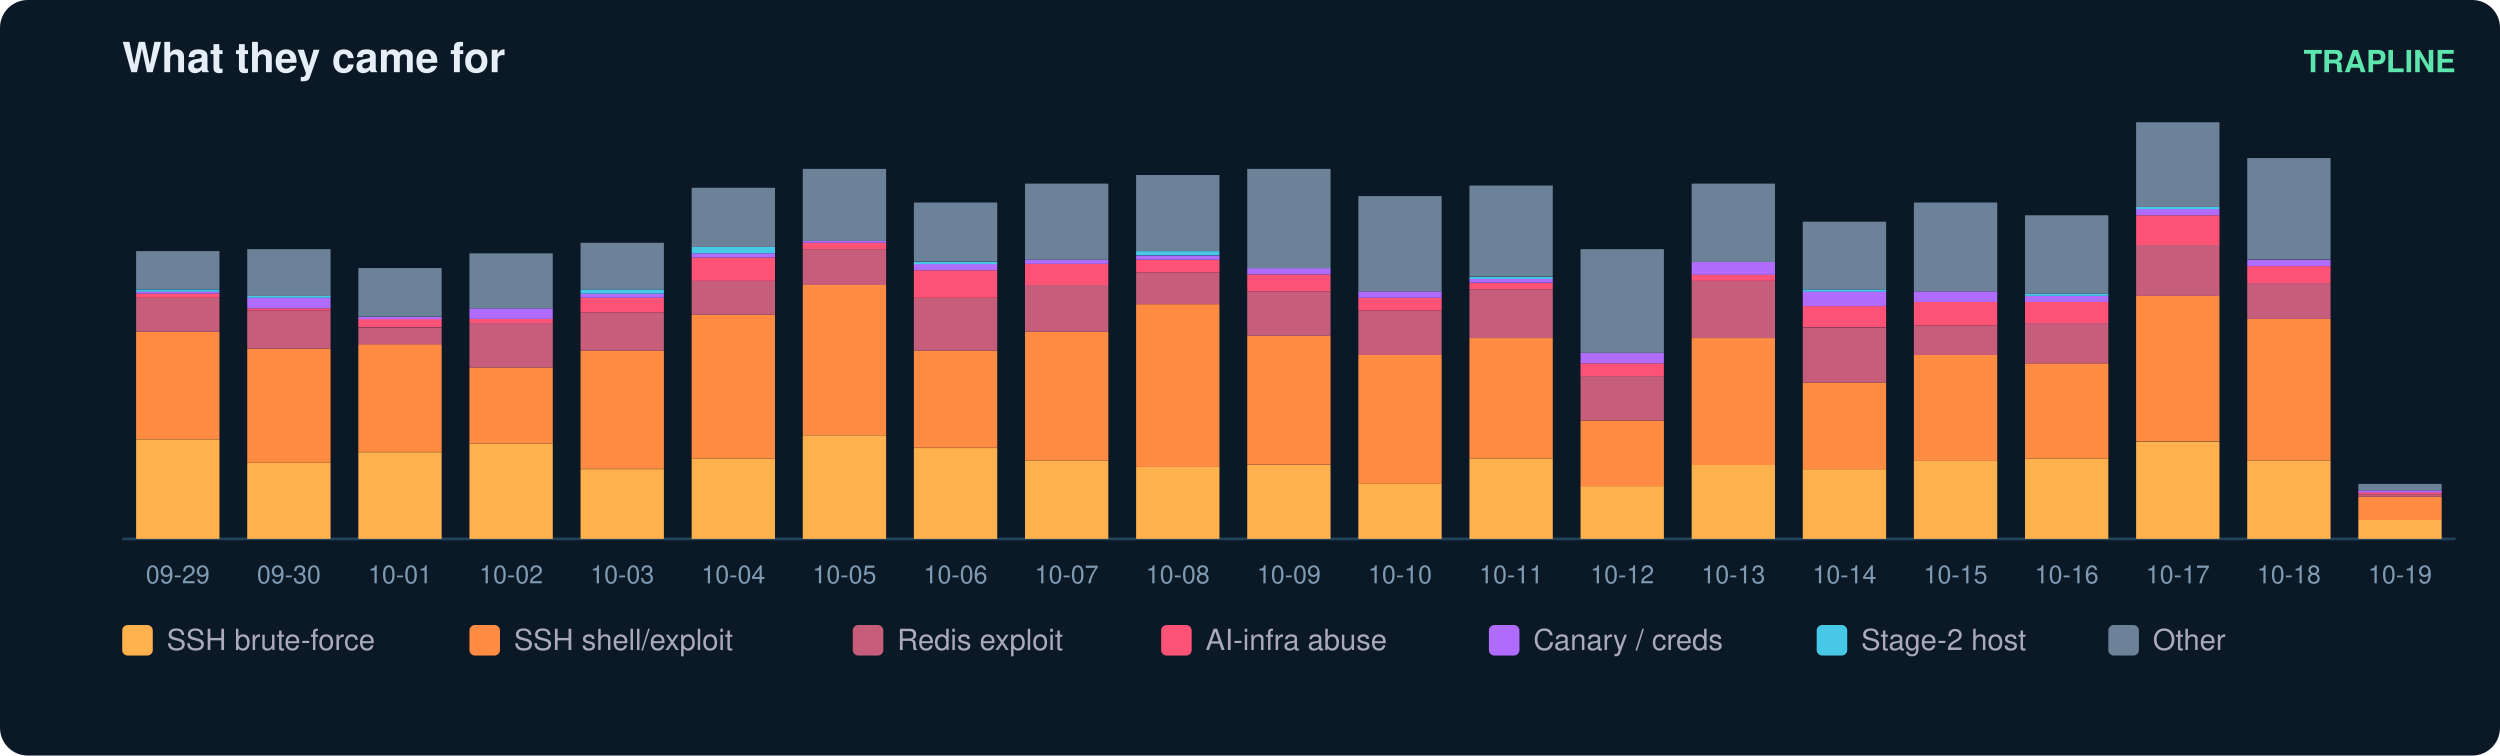
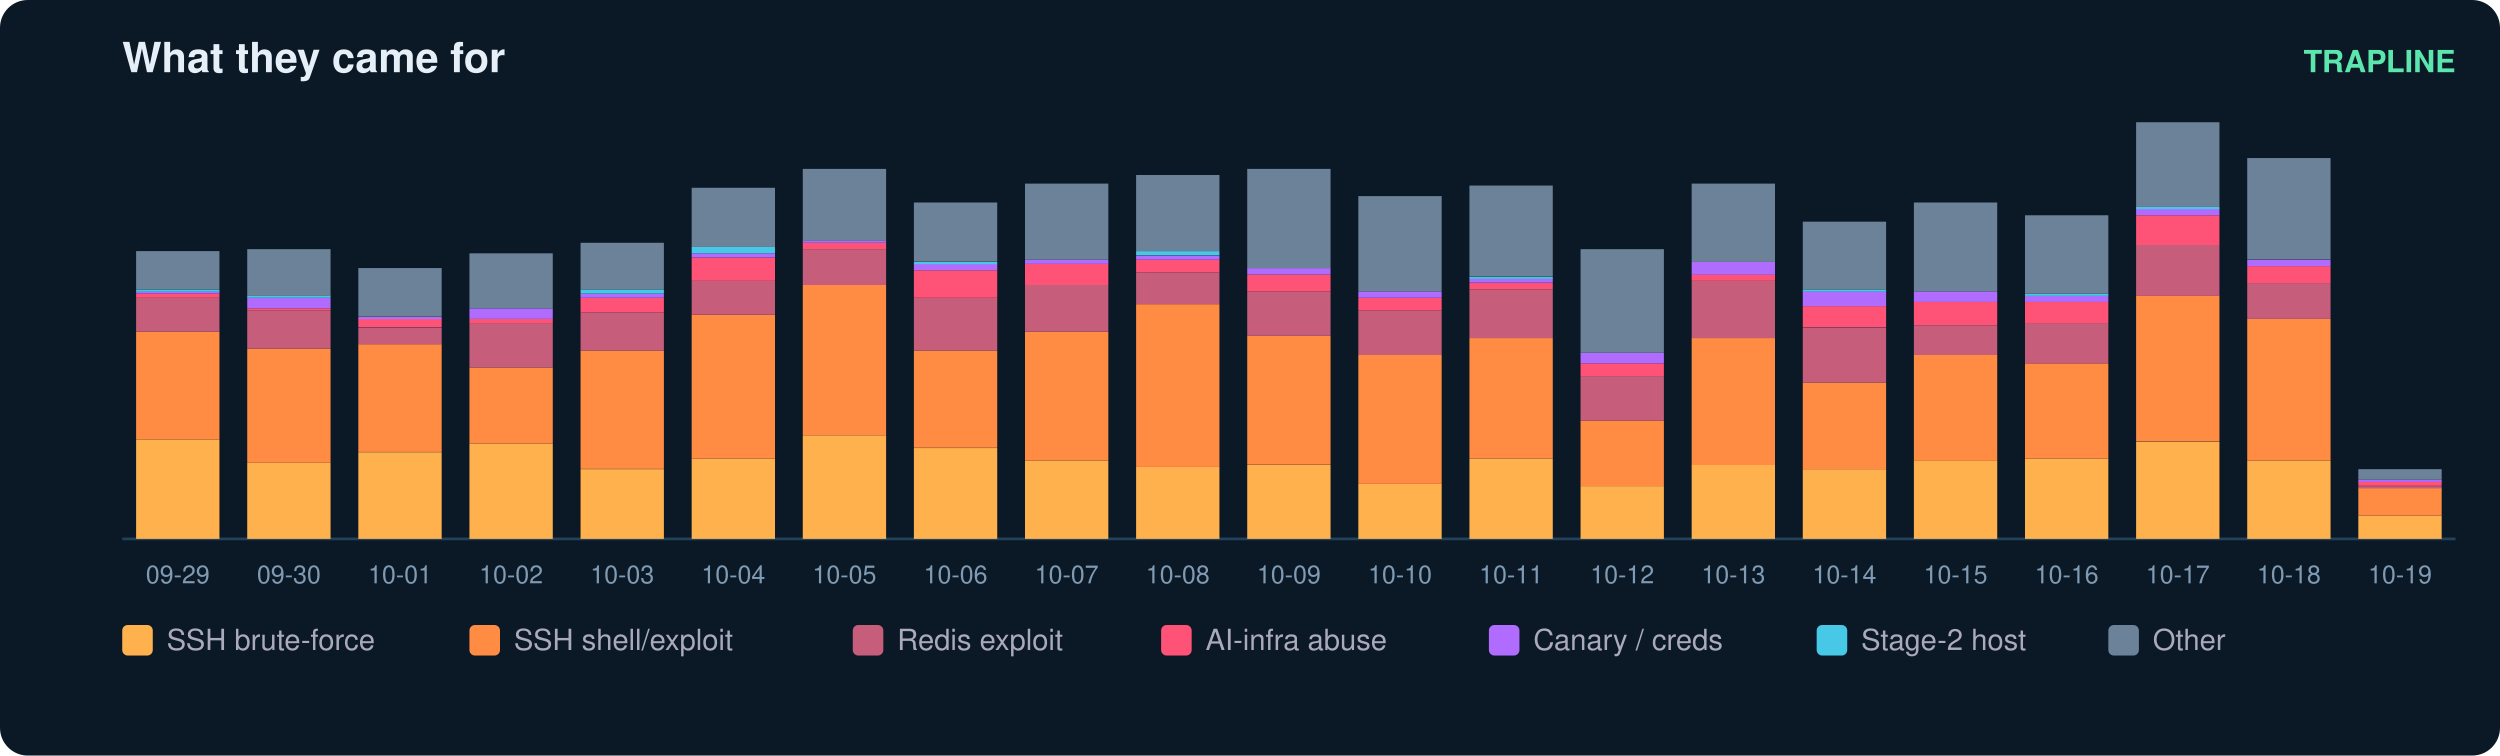
<svg xmlns="http://www.w3.org/2000/svg" width="900" height="272" viewBox="0 0 900 272" font-family="ui-sans-serif,Segoe UI,Helvetica,Arial">
  <rect width="900" height="272" rx="10" fill="#0b1826" />
  <text x="44" y="26" fill="#e6eff7" font-size="15" font-weight="700">What they came for</text>
  <text x="884" y="26" fill="#5ce6ad" font-size="11" text-anchor="end" font-weight="600">TRAPLINE</text>
  <line x1="44" y1="194" x2="884" y2="194" stroke="#22415a" />
  <rect x="49" y="158.2" width="30" height="35.8" fill="#ffb14e" />
  <rect x="49" y="119.4" width="30" height="38.8" fill="#ff8c42" />
  <rect x="49" y="107.2" width="30" height="12.2" fill="#c65d7b" />
  <rect x="49" y="105.7" width="30" height="1.5" fill="#ff5277" />
  <rect x="49" y="104.9" width="30" height="0.8" fill="#b06cff" />
  <rect x="49" y="104.2" width="30" height="0.8" fill="#46c8e6" />
  <rect x="49" y="90.4" width="30" height="13.7" fill="#6b8299" />
  <text x="64.0" y="210.0" fill="#7f9bb3" font-size="9" text-anchor="middle">09-29</text>
  <rect x="89" y="166.6" width="30" height="27.4" fill="#ffb14e" />
  <rect x="89" y="125.5" width="30" height="41.1" fill="#ff8c42" />
  <rect x="89" y="111.8" width="30" height="13.7" fill="#c65d7b" />
  <rect x="89" y="111.0" width="30" height="0.8" fill="#ff5277" />
  <rect x="89" y="107.2" width="30" height="3.8" fill="#b06cff" />
  <rect x="89" y="106.4" width="30" height="0.8" fill="#46c8e6" />
  <rect x="89" y="89.7" width="30" height="16.8" fill="#6b8299" />
  <text x="104.0" y="210.0" fill="#7f9bb3" font-size="9" text-anchor="middle">09-30</text>
  <rect x="129" y="162.8" width="30" height="31.2" fill="#ffb14e" />
  <rect x="129" y="123.9" width="30" height="38.8" fill="#ff8c42" />
  <rect x="129" y="117.9" width="30" height="6.1" fill="#c65d7b" />
  <rect x="129" y="114.8" width="30" height="3.0" fill="#ff5277" />
  <rect x="129" y="114.1" width="30" height="0.8" fill="#b06cff" />
  <rect x="129" y="96.5" width="30" height="17.5" fill="#6b8299" />
  <text x="144.0" y="210.0" fill="#7f9bb3" font-size="9" text-anchor="middle">10-01</text>
  <rect x="169" y="159.7" width="30" height="34.3" fill="#ffb14e" />
  <rect x="169" y="132.3" width="30" height="27.4" fill="#ff8c42" />
  <rect x="169" y="116.3" width="30" height="16.0" fill="#c65d7b" />
  <rect x="169" y="114.8" width="30" height="1.5" fill="#ff5277" />
  <rect x="169" y="111.0" width="30" height="3.8" fill="#b06cff" />
  <rect x="169" y="91.2" width="30" height="19.8" fill="#6b8299" />
  <text x="184.0" y="210.0" fill="#7f9bb3" font-size="9" text-anchor="middle">10-02</text>
  <rect x="209" y="168.9" width="30" height="25.1" fill="#ffb14e" />
  <rect x="209" y="126.2" width="30" height="42.6" fill="#ff8c42" />
  <rect x="209" y="112.5" width="30" height="13.7" fill="#c65d7b" />
  <rect x="209" y="107.2" width="30" height="5.3" fill="#ff5277" />
  <rect x="209" y="105.7" width="30" height="1.5" fill="#b06cff" />
  <rect x="209" y="104.2" width="30" height="1.5" fill="#46c8e6" />
  <rect x="209" y="87.4" width="30" height="16.8" fill="#6b8299" />
  <text x="224.0" y="210.0" fill="#7f9bb3" font-size="9" text-anchor="middle">10-03</text>
  <rect x="249" y="165.1" width="30" height="28.9" fill="#ffb14e" />
  <rect x="249" y="113.3" width="30" height="51.8" fill="#ff8c42" />
  <rect x="249" y="101.1" width="30" height="12.2" fill="#c65d7b" />
  <rect x="249" y="92.7" width="30" height="8.4" fill="#ff5277" />
  <rect x="249" y="91.2" width="30" height="1.5" fill="#b06cff" />
  <rect x="249" y="88.9" width="30" height="2.3" fill="#46c8e6" />
  <rect x="249" y="67.6" width="30" height="21.3" fill="#6b8299" />
  <text x="264.0" y="210.0" fill="#7f9bb3" font-size="9" text-anchor="middle">10-04</text>
  <rect x="289" y="156.7" width="30" height="37.3" fill="#ffb14e" />
  <rect x="289" y="102.6" width="30" height="54.1" fill="#ff8c42" />
  <rect x="289" y="89.7" width="30" height="12.9" fill="#c65d7b" />
  <rect x="289" y="87.4" width="30" height="2.3" fill="#ff5277" />
  <rect x="289" y="86.6" width="30" height="0.8" fill="#b06cff" />
  <rect x="289" y="60.8" width="30" height="25.9" fill="#6b8299" />
  <text x="304.0" y="210.0" fill="#7f9bb3" font-size="9" text-anchor="middle">10-05</text>
  <rect x="329" y="161.3" width="30" height="32.7" fill="#ffb14e" />
  <rect x="329" y="126.2" width="30" height="35.0" fill="#ff8c42" />
  <rect x="329" y="107.2" width="30" height="19.0" fill="#c65d7b" />
  <rect x="329" y="97.3" width="30" height="9.9" fill="#ff5277" />
  <rect x="329" y="95.0" width="30" height="2.3" fill="#b06cff" />
  <rect x="329" y="94.3" width="30" height="0.8" fill="#46c8e6" />
  <rect x="329" y="72.9" width="30" height="21.3" fill="#6b8299" />
  <text x="344.0" y="210.0" fill="#7f9bb3" font-size="9" text-anchor="middle">10-06</text>
  <rect x="369" y="165.8" width="30" height="28.2" fill="#ffb14e" />
  <rect x="369" y="119.4" width="30" height="46.4" fill="#ff8c42" />
  <rect x="369" y="102.6" width="30" height="16.8" fill="#c65d7b" />
  <rect x="369" y="95.0" width="30" height="7.6" fill="#ff5277" />
  <rect x="369" y="93.5" width="30" height="1.5" fill="#b06cff" />
  <rect x="369" y="66.1" width="30" height="27.4" fill="#6b8299" />
  <text x="384.0" y="210.0" fill="#7f9bb3" font-size="9" text-anchor="middle">10-07</text>
  <rect x="409" y="168.1" width="30" height="25.9" fill="#ffb14e" />
  <rect x="409" y="109.5" width="30" height="58.6" fill="#ff8c42" />
  <rect x="409" y="98.1" width="30" height="11.4" fill="#c65d7b" />
  <rect x="409" y="93.5" width="30" height="4.6" fill="#ff5277" />
  <rect x="409" y="92.0" width="30" height="1.5" fill="#b06cff" />
  <rect x="409" y="90.4" width="30" height="1.5" fill="#46c8e6" />
  <rect x="409" y="63.0" width="30" height="27.4" fill="#6b8299" />
  <text x="424.0" y="210.0" fill="#7f9bb3" font-size="9" text-anchor="middle">10-08</text>
  <rect x="449" y="167.4" width="30" height="26.6" fill="#ffb14e" />
  <rect x="449" y="120.9" width="30" height="46.4" fill="#ff8c42" />
  <rect x="449" y="104.9" width="30" height="16.0" fill="#c65d7b" />
  <rect x="449" y="98.8" width="30" height="6.1" fill="#ff5277" />
  <rect x="449" y="96.5" width="30" height="2.3" fill="#b06cff" />
  <rect x="449" y="60.8" width="30" height="35.8" fill="#6b8299" />
  <text x="464.0" y="210.0" fill="#7f9bb3" font-size="9" text-anchor="middle">10-09</text>
  <rect x="489" y="174.2" width="30" height="19.8" fill="#ffb14e" />
  <rect x="489" y="127.8" width="30" height="46.4" fill="#ff8c42" />
  <rect x="489" y="111.8" width="30" height="16.0" fill="#c65d7b" />
  <rect x="489" y="107.2" width="30" height="4.6" fill="#ff5277" />
  <rect x="489" y="104.9" width="30" height="2.3" fill="#b06cff" />
  <rect x="489" y="70.6" width="30" height="34.3" fill="#6b8299" />
  <text x="504.0" y="210.0" fill="#7f9bb3" font-size="9" text-anchor="middle">10-10</text>
  <rect x="529" y="165.1" width="30" height="28.9" fill="#ffb14e" />
  <rect x="529" y="121.7" width="30" height="43.4" fill="#ff8c42" />
  <rect x="529" y="104.2" width="30" height="17.5" fill="#c65d7b" />
  <rect x="529" y="101.9" width="30" height="2.3" fill="#ff5277" />
  <rect x="529" y="100.3" width="30" height="1.5" fill="#b06cff" />
  <rect x="529" y="99.6" width="30" height="0.8" fill="#46c8e6" />
  <rect x="529" y="66.8" width="30" height="32.7" fill="#6b8299" />
  <text x="544.0" y="210.0" fill="#7f9bb3" font-size="9" text-anchor="middle">10-11</text>
  <rect x="569" y="175.0" width="30" height="19.0" fill="#ffb14e" />
  <rect x="569" y="151.4" width="30" height="23.6" fill="#ff8c42" />
  <rect x="569" y="135.4" width="30" height="16.0" fill="#c65d7b" />
  <rect x="569" y="130.8" width="30" height="4.6" fill="#ff5277" />
  <rect x="569" y="127.0" width="30" height="3.8" fill="#b06cff" />
  <rect x="569" y="89.7" width="30" height="37.3" fill="#6b8299" />
  <text x="584.0" y="210.0" fill="#7f9bb3" font-size="9" text-anchor="middle">10-12</text>
  <rect x="609" y="167.4" width="30" height="26.6" fill="#ffb14e" />
  <rect x="609" y="121.7" width="30" height="45.7" fill="#ff8c42" />
  <rect x="609" y="101.1" width="30" height="20.6" fill="#c65d7b" />
  <rect x="609" y="98.8" width="30" height="2.3" fill="#ff5277" />
  <rect x="609" y="94.3" width="30" height="4.6" fill="#b06cff" />
  <rect x="609" y="66.1" width="30" height="28.2" fill="#6b8299" />
  <text x="624.0" y="210.0" fill="#7f9bb3" font-size="9" text-anchor="middle">10-13</text>
  <rect x="649" y="168.9" width="30" height="25.1" fill="#ffb14e" />
  <rect x="649" y="137.7" width="30" height="31.2" fill="#ff8c42" />
  <rect x="649" y="117.9" width="30" height="19.8" fill="#c65d7b" />
  <rect x="649" y="110.2" width="30" height="7.6" fill="#ff5277" />
  <rect x="649" y="104.9" width="30" height="5.3" fill="#b06cff" />
  <rect x="649" y="104.2" width="30" height="0.8" fill="#46c8e6" />
  <rect x="649" y="79.8" width="30" height="24.4" fill="#6b8299" />
  <text x="664.0" y="210.0" fill="#7f9bb3" font-size="9" text-anchor="middle">10-14</text>
  <rect x="689" y="165.8" width="30" height="28.2" fill="#ffb14e" />
  <rect x="689" y="127.8" width="30" height="38.1" fill="#ff8c42" />
  <rect x="689" y="117.1" width="30" height="10.7" fill="#c65d7b" />
  <rect x="689" y="108.7" width="30" height="8.4" fill="#ff5277" />
  <rect x="689" y="104.9" width="30" height="3.8" fill="#b06cff" />
  <rect x="689" y="72.9" width="30" height="32.0" fill="#6b8299" />
  <text x="704.0" y="210.0" fill="#7f9bb3" font-size="9" text-anchor="middle">10-15</text>
  <rect x="729" y="165.1" width="30" height="28.9" fill="#ffb14e" />
  <rect x="729" y="130.8" width="30" height="34.3" fill="#ff8c42" />
  <rect x="729" y="116.3" width="30" height="14.5" fill="#c65d7b" />
  <rect x="729" y="108.7" width="30" height="7.6" fill="#ff5277" />
  <rect x="729" y="106.4" width="30" height="2.3" fill="#b06cff" />
  <rect x="729" y="105.7" width="30" height="0.8" fill="#46c8e6" />
  <rect x="729" y="77.5" width="30" height="28.2" fill="#6b8299" />
  <text x="744.0" y="210.0" fill="#7f9bb3" font-size="9" text-anchor="middle">10-16</text>
  <rect x="769" y="159.0" width="30" height="35.0" fill="#ffb14e" />
  <rect x="769" y="106.4" width="30" height="52.5" fill="#ff8c42" />
  <rect x="769" y="88.2" width="30" height="18.3" fill="#c65d7b" />
  <rect x="769" y="77.5" width="30" height="10.7" fill="#ff5277" />
  <rect x="769" y="75.2" width="30" height="2.3" fill="#b06cff" />
  <rect x="769" y="74.5" width="30" height="0.8" fill="#46c8e6" />
  <rect x="769" y="44.0" width="30" height="30.5" fill="#6b8299" />
  <text x="784.0" y="210.0" fill="#7f9bb3" font-size="9" text-anchor="middle">10-17</text>
  <rect x="809" y="165.8" width="30" height="28.2" fill="#ffb14e" />
  <rect x="809" y="114.8" width="30" height="51.0" fill="#ff8c42" />
  <rect x="809" y="101.9" width="30" height="12.9" fill="#c65d7b" />
  <rect x="809" y="95.8" width="30" height="6.1" fill="#ff5277" />
  <rect x="809" y="93.5" width="30" height="2.3" fill="#b06cff" />
  <rect x="809" y="56.9" width="30" height="36.5" fill="#6b8299" />
  <text x="824.0" y="210.0" fill="#7f9bb3" font-size="9" text-anchor="middle">10-18</text>
-   <rect x="849" y="187.1" width="30" height="6.9" fill="#ffb14e" />
-   <rect x="849" y="178.8" width="30" height="8.4" fill="#ff8c42" />
-   <rect x="849" y="178.0" width="30" height="0.8" fill="#c65d7b" />
-   <rect x="849" y="177.2" width="30" height="0.8" fill="#ff5277" />
-   <rect x="849" y="176.5" width="30" height="0.8" fill="#b06cff" />
-   <rect x="849" y="174.2" width="30" height="2.3" fill="#6b8299" />
+   <rect x="849" y="185.6" width="30" height="8.4" fill="#ffb14e" />
+   <rect x="849" y="175.7" width="30" height="9.9" fill="#ff8c42" />
+   <rect x="849" y="175.0" width="30" height="0.8" fill="#c65d7b" />
+   <rect x="849" y="173.4" width="30" height="1.5" fill="#ff5277" />
+   <rect x="849" y="172.7" width="30" height="0.8" fill="#b06cff" />
+   <rect x="849" y="168.9" width="30" height="3.8" fill="#6b8299" />
  <text x="864.0" y="210.0" fill="#7f9bb3" font-size="9" text-anchor="middle">10-19</text>
  <rect x="44" y="225" width="11" height="11" rx="2" fill="#ffb14e" />
  <text x="60" y="234" fill="#aab" font-size="10.5">SSH brute-force</text>
  <rect x="169" y="225" width="11" height="11" rx="2" fill="#ff8c42" />
  <text x="185" y="234" fill="#aab" font-size="10.5">SSH shell/exploit</text>
  <rect x="307" y="225" width="11" height="11" rx="2" fill="#c65d7b" />
  <text x="323" y="234" fill="#aab" font-size="10.5">Redis exploit</text>
  <rect x="418" y="225" width="11" height="11" rx="2" fill="#ff5277" />
  <text x="434" y="234" fill="#aab" font-size="10.5">AI-infra abuse</text>
  <rect x="536" y="225" width="11" height="11" rx="2" fill="#b06cff" />
  <text x="552" y="234" fill="#aab" font-size="10.5">Canary / creds</text>
  <rect x="654" y="225" width="11" height="11" rx="2" fill="#46c8e6" />
  <text x="670" y="234" fill="#aab" font-size="10.5">Stage-2 host</text>
  <rect x="759" y="225" width="11" height="11" rx="2" fill="#6b8299" />
  <text x="775" y="234" fill="#aab" font-size="10.5">Other</text>
</svg>
